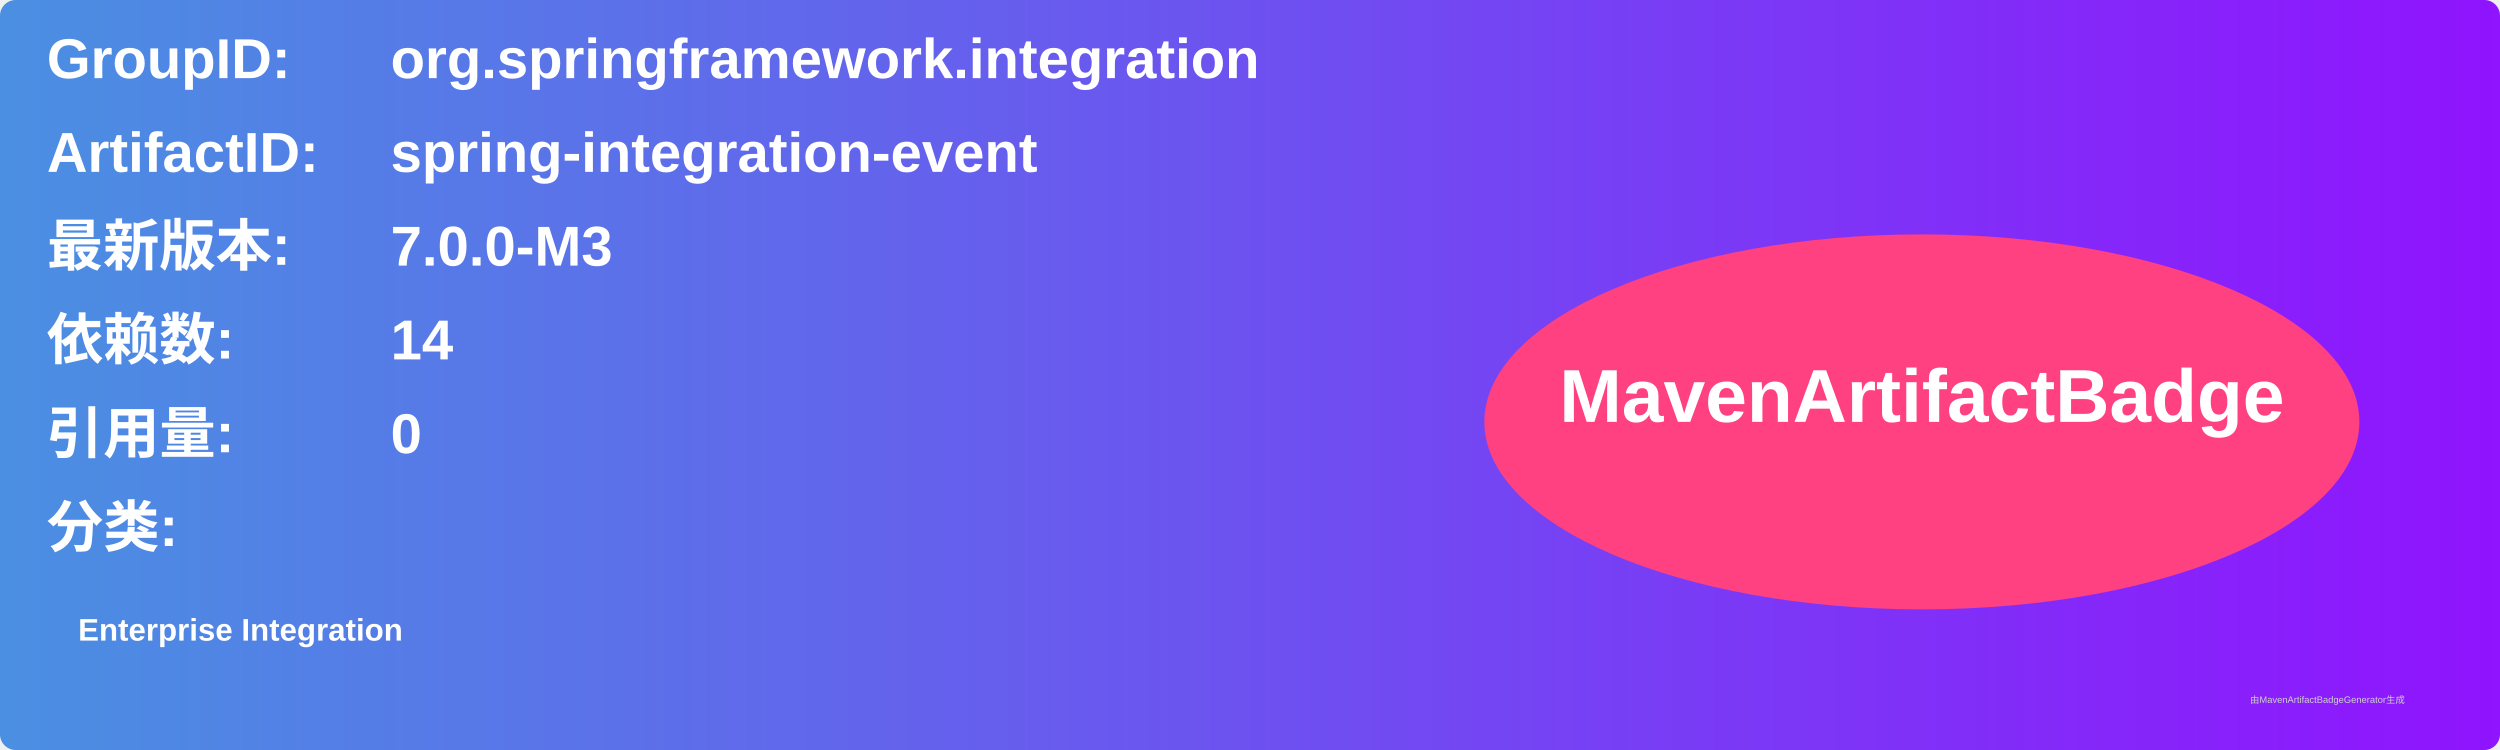
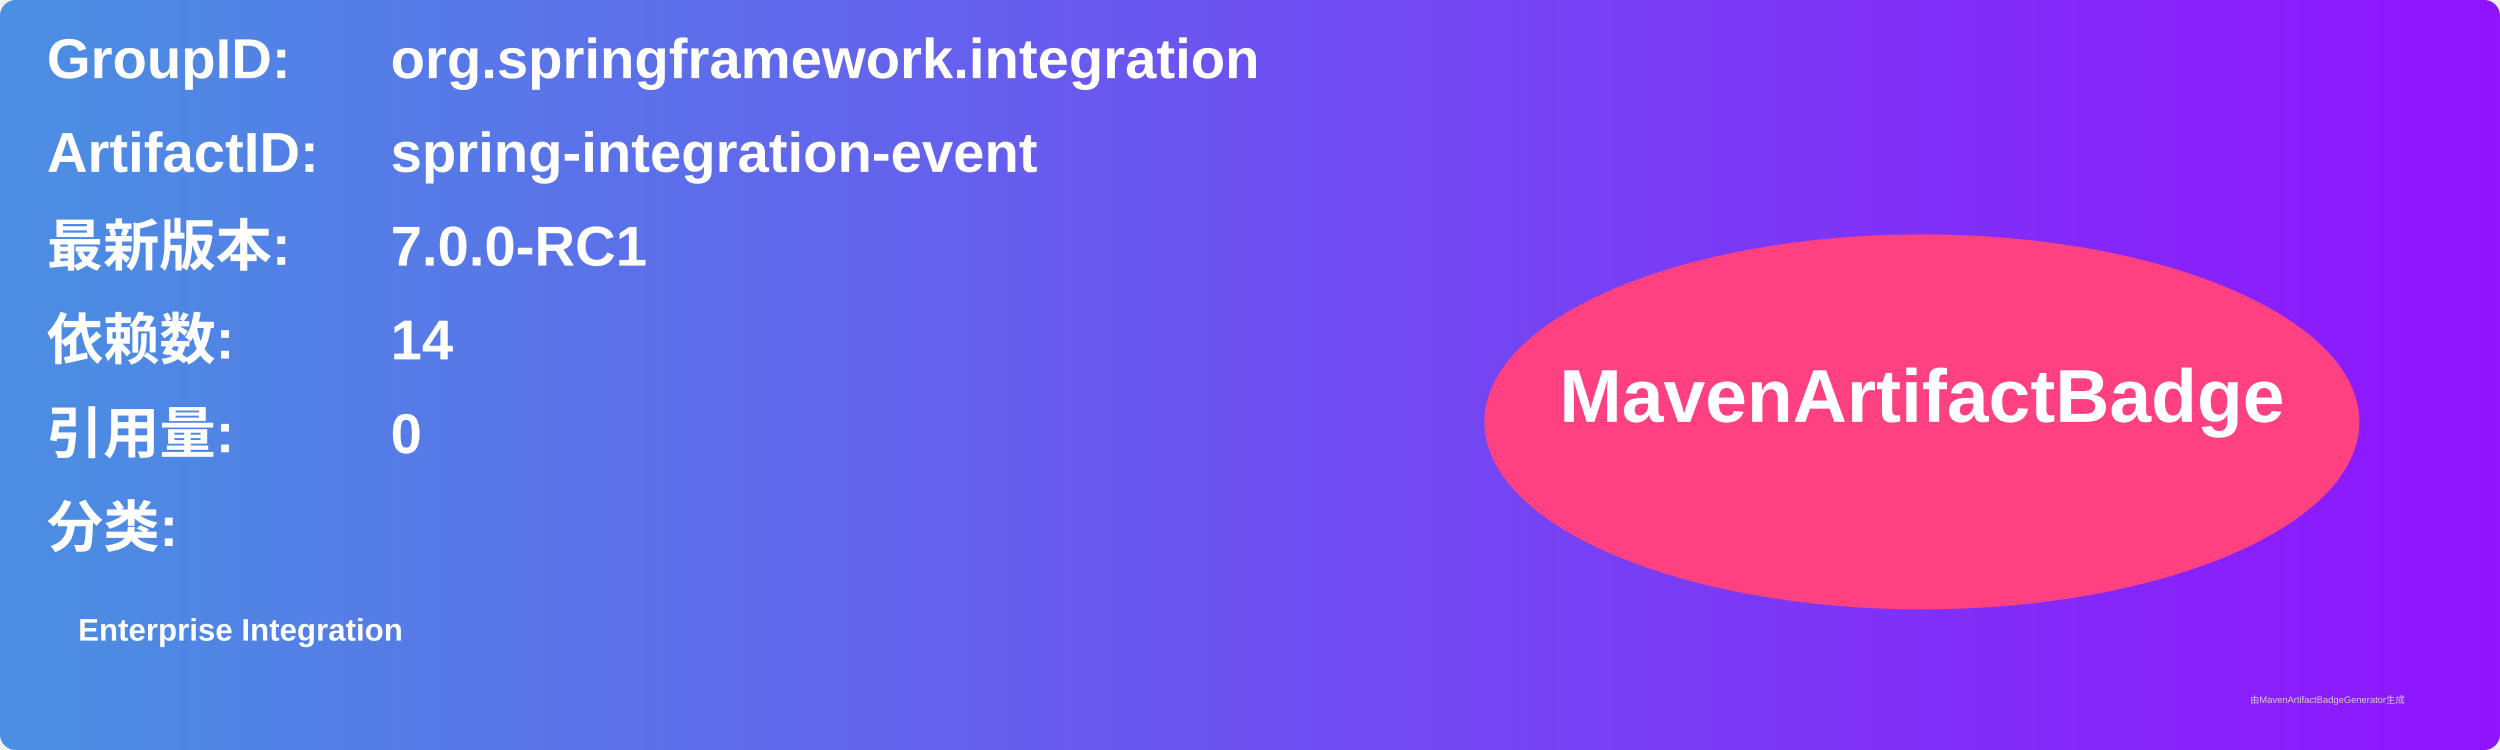
<svg xmlns="http://www.w3.org/2000/svg" width="800" height="240" viewBox="0 0 800 240">
  <linearGradient id="grad" x1="0%" y1="0%" x2="100%" y2="0%">
    <stop offset="0%" stop-color="#4a90e2" />
    <stop offset="100%" stop-color="#9013fe" />
  </linearGradient>
  <rect width="100%" height="100%" rx="5" ry="5" fill="url(#grad)" />
  <g transform="translate(15, 15)">
    <text x="0" y="10" font-family="Arial" font-size="18" fill="white" font-weight="bold" width="260">GroupID:</text>
    <text x="110" y="10" font-family="Arial" font-size="18" fill="white" font-weight="bold" width="460">org.springframework.integration</text>
    <text x="0" y="40" font-family="Arial" font-size="18" fill="white" font-weight="bold" width="260">ArtifactID:</text>
    <text x="110" y="40" font-family="Arial" font-size="18" fill="white" font-weight="bold" width="460">spring-integration-event</text>
    <text x="0" y="70" font-family="Arial" font-size="18" fill="white" font-weight="bold">最新版本:</text>
    <text x="110" y="70" font-family="Arial" font-size="18" fill="white" font-weight="bold">
-       <tspan font-weight="bold">7.0.0-M3</tspan>
+       <tspan font-weight="bold">7.0.0-RC1</tspan>
    </text>
    <text x="0" y="100" font-family="Arial" font-size="18" fill="white" font-weight="bold">依赖数: </text>
    <text x="110" y="100" font-family="Arial" font-size="18" fill="white">
      <tspan font-weight="bold">14</tspan>
    </text>
    <text x="0" y="130" font-family="Arial" font-size="18" fill="white" font-weight="bold">引用量: </text>
    <text x="110" y="130" font-family="Arial" font-size="18" fill="white">
      <tspan font-weight="bold">0</tspan>
    </text>
    <text x="0" y="160" font-family="Arial" font-size="18" fill="white" font-weight="bold">分类:</text>
    <text x="10" y="190" font-family="Arial" font-size="10" fill="white">
      <tspan font-weight="bold">Enterprise Integration</tspan>
    </text>
    <ellipse cx="600" cy="120" rx="140" ry="60" fill="#ff4081" />
    <text x="600" y="120" text-anchor="middle" font-family="Arial" font-size="24" fill="white" font-weight="bold">MavenArtifactBadge</text>
  </g>
  <text x="720" y="225" font-family="Arial" font-size="3" fill="#d0d0d0">由MavenArtifactBadgeGenerator生成</text>
</svg>
